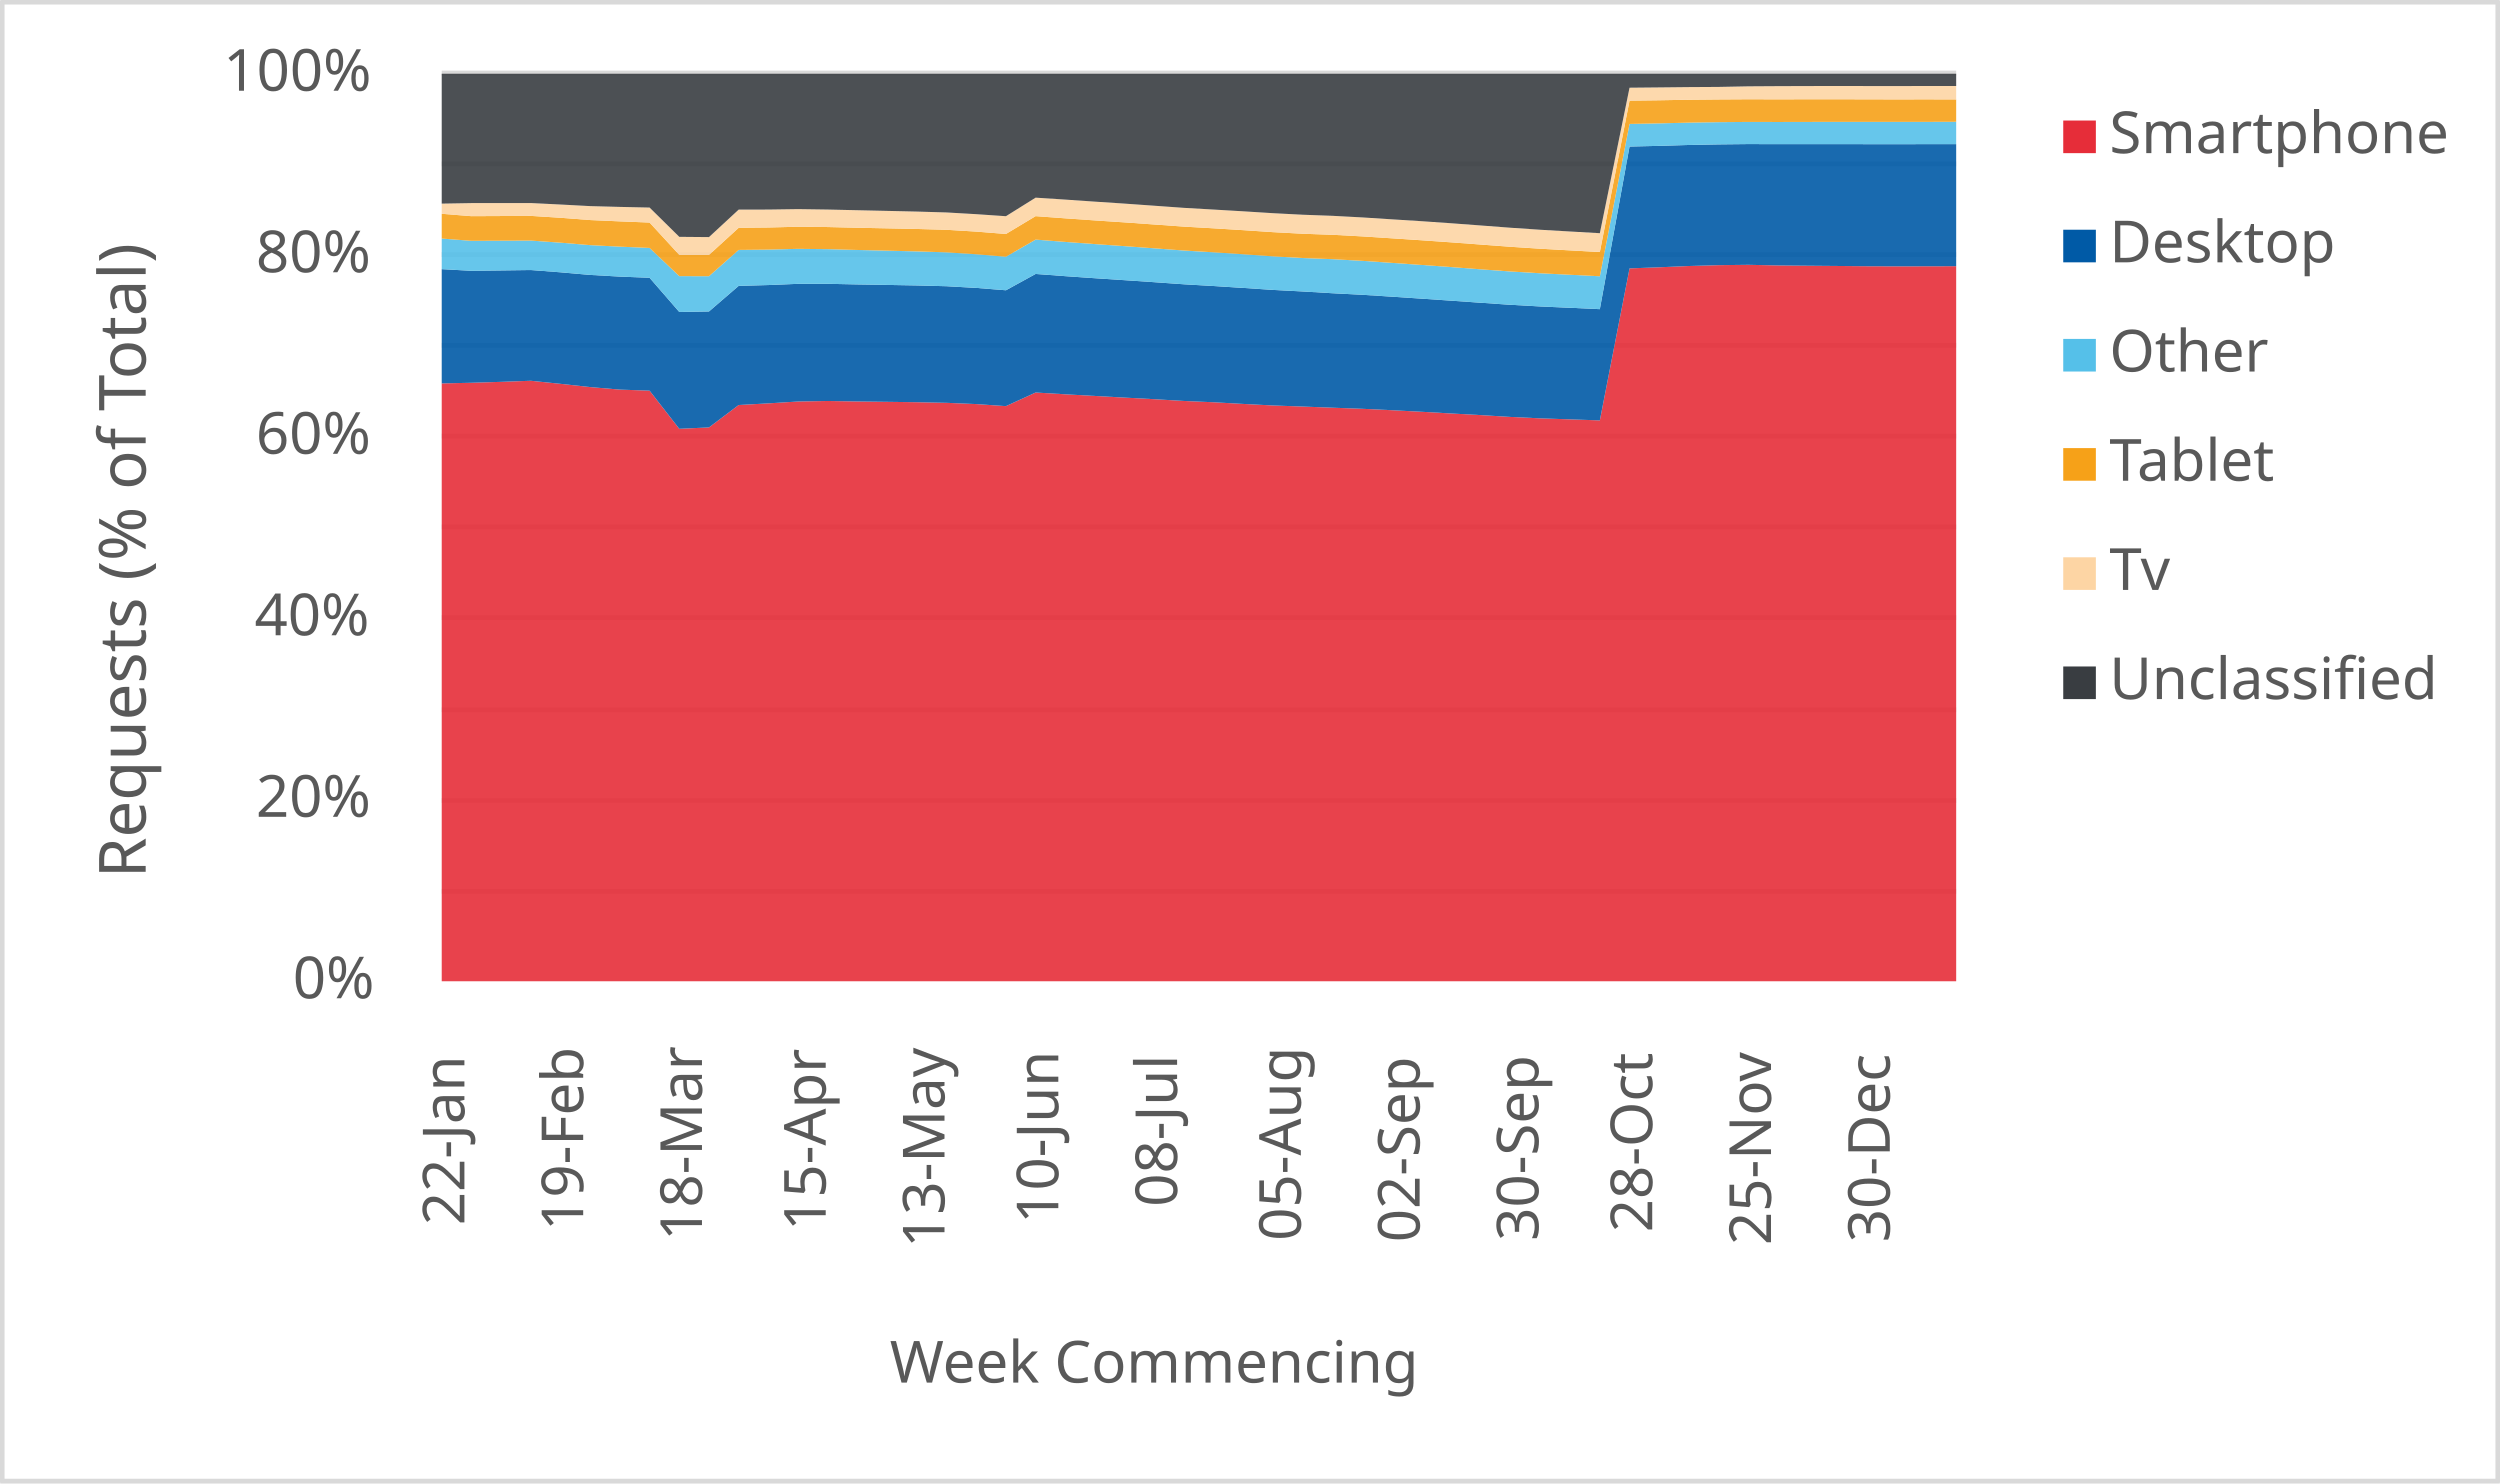
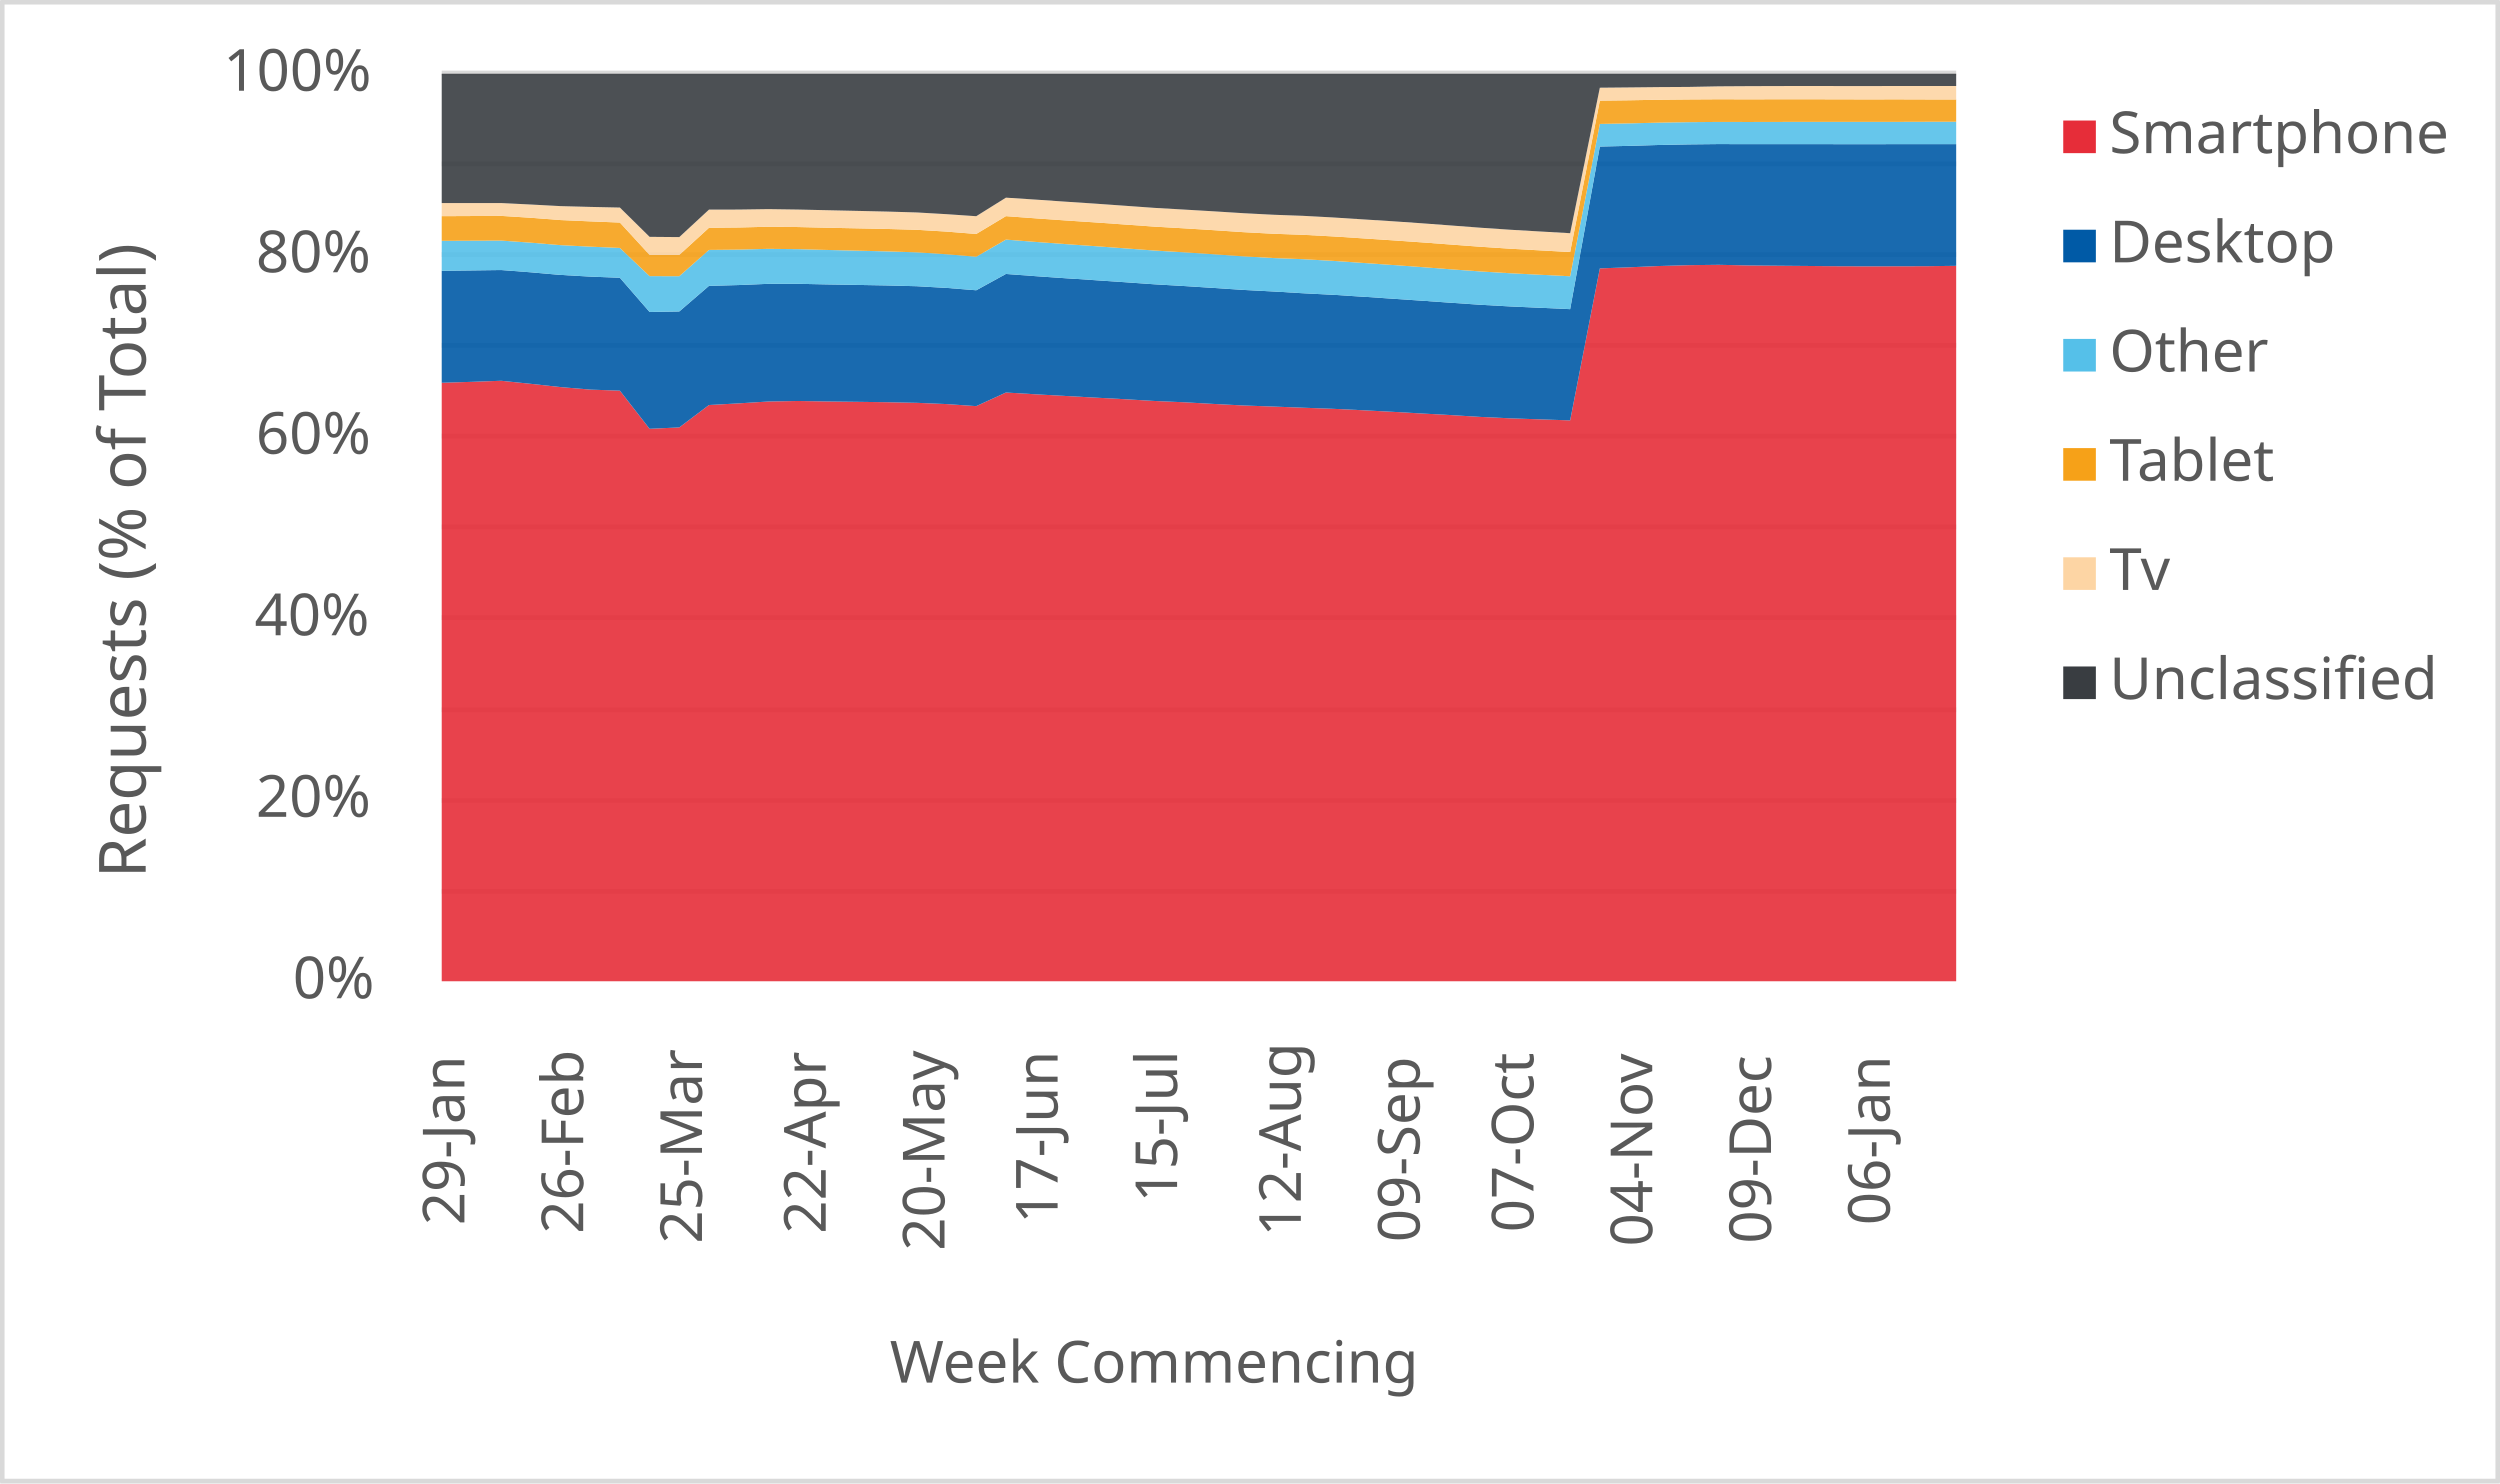
<svg xmlns="http://www.w3.org/2000/svg" width="1763" height="1046" xml:space="preserve" overflow="hidden">
  <defs>
    <clipPath id="clip0">
      <rect x="2917" y="346" width="1763" height="1046" />
    </clipPath>
  </defs>
  <g clip-path="url(#clip0)" transform="translate(-2917 -346)">
    <rect x="2918" y="347" width="1760" height="1043" fill="#FFFFFF" />
    <g>
      <path d="    M3228.5 974.532 4296.5 974.532    M3228.5 910.53 4296.5 910.53    M3228.5 846.528 4296.5 846.528    M3228.5 781.526 4296.5 781.526    M3228.5 717.524 4296.5 717.524    M3228.5 653.522 4296.5 653.522    M3228.5 589.52 4296.5 589.52    M3228.5 525.517 4296.5 525.517    M3228.5 461.515 4296.5 461.515    M3228.5 397.5 4296.5 397.5" stroke="#D9D9D9" stroke-width="3.438" stroke-linejoin="round" stroke-miterlimit="10" fill="none" />
    </g>
    <g>
      <path d="M 1038.5 4296.5 1038.5" stroke="#D9D9D9" stroke-width="3.438" stroke-linejoin="round" stroke-miterlimit="10" fill="none" fill-rule="evenodd" />
    </g>
    <g>
-       <text fill="#595959" font-family="Verdana,sans-serif" font-weight="400" font-size="41" transform="matrix(6.12323e-17 -1 1 6.12323e-17 3244.5 1210)">22-Jan</text>
+       <text fill="#595959" font-family="Verdana,sans-serif" font-weight="400" font-size="41" transform="matrix(6.12323e-17 -1 1 6.12323e-17 3244.5 1210)">29-Jan</text>
    </g>
    <g>
-       <text fill="#595959" font-family="Verdana,sans-serif" font-weight="400" font-size="41" transform="matrix(6.12323e-17 -1 1 6.12323e-17 3328.265 1214)">19-Feb</text>
+       <text fill="#595959" font-family="Verdana,sans-serif" font-weight="400" font-size="41" transform="matrix(6.12323e-17 -1 1 6.12323e-17 3328.265 1216)">26-Feb</text>
    </g>
    <g>
-       <text fill="#595959" font-family="Verdana,sans-serif" font-weight="400" font-size="41" transform="matrix(6.12323e-17 -1 1 6.12323e-17 3412.029 1221)">18-Mar</text>
+       <text fill="#595959" font-family="Verdana,sans-serif" font-weight="400" font-size="41" transform="matrix(6.12323e-17 -1 1 6.12323e-17 3412.029 1223)">25-Mar</text>
    </g>
    <g>
-       <text fill="#595959" font-family="Verdana,sans-serif" font-weight="400" font-size="41" transform="matrix(6.12323e-17 -1 1 6.12323e-17 3499.294 1214)">15-Apr</text>
+       <text fill="#595959" font-family="Verdana,sans-serif" font-weight="400" font-size="41" transform="matrix(6.12323e-17 -1 1 6.12323e-17 3499.294 1216)">22-Apr</text>
    </g>
    <g>
-       <text fill="#595959" font-family="Verdana,sans-serif" font-weight="400" font-size="41" transform="matrix(6.12323e-17 -1 1 6.12323e-17 3583.059 1226)">13-May</text>
+       <text fill="#595959" font-family="Verdana,sans-serif" font-weight="400" font-size="41" transform="matrix(6.12323e-17 -1 1 6.12323e-17 3583.059 1228)">20-May</text>
    </g>
    <g>
-       <text fill="#595959" font-family="Verdana,sans-serif" font-weight="400" font-size="41" transform="matrix(6.12323e-17 -1 1 6.12323e-17 3663.324 1209)">10-Jun</text>
+       <text fill="#595959" font-family="Verdana,sans-serif" font-weight="400" font-size="41" transform="matrix(6.12323e-17 -1 1 6.12323e-17 3662.824 1209)">17-Jun</text>
    </g>
    <g>
-       <text fill="#595959" font-family="Verdana,sans-serif" font-weight="400" font-size="41" transform="matrix(6.12323e-17 -1 1 6.12323e-17 3747.088 1197)">08-Jul</text>
+       <text fill="#595959" font-family="Verdana,sans-serif" font-weight="400" font-size="41" transform="matrix(6.12323e-17 -1 1 6.12323e-17 3747.088 1194)">15-Jul</text>
    </g>
    <g>
-       <text fill="#595959" font-family="Verdana,sans-serif" font-weight="400" font-size="41" transform="matrix(6.12323e-17 -1 1 6.12323e-17 3834.353 1221)">05-Aug</text>
+       <text fill="#595959" font-family="Verdana,sans-serif" font-weight="400" font-size="41" transform="matrix(6.12323e-17 -1 1 6.12323e-17 3834.353 1218)">12-Aug</text>
    </g>
    <g>
-       <text fill="#595959" font-family="Verdana,sans-serif" font-weight="400" font-size="41" transform="matrix(6.12323e-17 -1 1 6.12323e-17 3918.118 1222)">02-Sep</text>
+       <text fill="#595959" font-family="Verdana,sans-serif" font-weight="400" font-size="41" transform="matrix(6.12323e-17 -1 1 6.12323e-17 3918.118 1222)">09-Sep</text>
    </g>
    <g>
-       <text fill="#595959" font-family="Verdana,sans-serif" font-weight="400" font-size="41" transform="matrix(6.12323e-17 -1 1 6.12323e-17 4001.882 1221)">30-Sep</text>
+       <text fill="#595959" font-family="Verdana,sans-serif" font-weight="400" font-size="41" transform="matrix(6.12323e-17 -1 1 6.12323e-17 3998.382 1215)">07-Oct</text>
    </g>
    <g>
-       <text fill="#595959" font-family="Verdana,sans-serif" font-weight="400" font-size="41" transform="matrix(6.12323e-17 -1 1 6.12323e-17 4082.147 1215)">28-Oct</text>
+       <text fill="#595959" font-family="Verdana,sans-serif" font-weight="400" font-size="41" transform="matrix(6.12323e-17 -1 1 6.12323e-17 4082.147 1225)">04-Nov</text>
    </g>
    <g>
-       <text fill="#595959" font-family="Verdana,sans-serif" font-weight="400" font-size="41" transform="matrix(6.12323e-17 -1 1 6.12323e-17 4165.912 1224)">25-Nov</text>
+       <text fill="#595959" font-family="Verdana,sans-serif" font-weight="400" font-size="41" transform="matrix(6.12323e-17 -1 1 6.12323e-17 4165.912 1223)">09-Dec</text>
    </g>
    <g>
-       <text fill="#595959" font-family="Verdana,sans-serif" font-weight="400" font-size="41" transform="matrix(6.12323e-17 -1 1 6.12323e-17 4249.676 1222)">30-Dec</text>
+       <text fill="#595959" font-family="Verdana,sans-serif" font-weight="400" font-size="41" transform="matrix(6.12323e-17 -1 1 6.12323e-17 4249.676 1210)">06-Jan</text>
    </g>
    <g>
      <text fill="#595959" font-family="Verdana,sans-serif" font-weight="400" font-size="41" transform="matrix(1 0 0 1 3123.5 1050)">0%</text>
    </g>
    <g>
      <text fill="#595959" font-family="Verdana,sans-serif" font-weight="400" font-size="41" transform="matrix(1 0 0 1 3097.5 922)">20%</text>
    </g>
    <g>
      <text fill="#595959" font-family="Verdana,sans-serif" font-weight="400" font-size="41" transform="matrix(1 0 0 1 3096.5 794)">40%</text>
    </g>
    <g>
      <text fill="#595959" font-family="Verdana,sans-serif" font-weight="400" font-size="41" transform="matrix(1 0 0 1 3097.5 666)">60%</text>
    </g>
    <g>
      <text fill="#595959" font-family="Verdana,sans-serif" font-weight="400" font-size="41" transform="matrix(1 0 0 1 3097.5 538)">80%</text>
    </g>
    <g>
      <text fill="#595959" font-family="Verdana,sans-serif" font-weight="400" font-size="41" transform="matrix(1 0 0 1 3074.5 410)">100%</text>
    </g>
    <g>
      <text fill="#595959" font-family="Verdana,sans-serif" font-weight="400" font-size="41" transform="matrix(1 0 0 1 3544.5 1321)">Week Commencing</text>
    </g>
    <g>
      <text fill="#595959" font-family="Verdana,sans-serif" font-weight="400" font-size="46" transform="matrix(6.12323e-17 -1 1 6.12323e-17 3019.73 965.25)">Requests (% of Total)</text>
    </g>
    <rect x="2918.5" y="347.5" width="1760" height="1043" stroke="#D9D9D9" stroke-width="3.438" stroke-linejoin="round" stroke-miterlimit="10" fill="none" />
    <g>
-       <path d="M3228.5 1038 3249.441 1038 3270.382 1038 3291.324 1038 3312.265 1038 3333.206 1038 3354.147 1038 3375.088 1038 3396.029 1038 3416.971 1038 3437.912 1038 3458.853 1038 3479.794 1038 3500.735 1038 3521.676 1038 3542.618 1038 3563.559 1038 3584.5 1038 3605.441 1038 3626.382 1038 3647.324 1038 3668.265 1038 3689.206 1038 3710.147 1038 3731.088 1038 3752.029 1038 3772.971 1038 3793.912 1038 3814.853 1038 3835.794 1038 3856.735 1038 3877.676 1038 3898.618 1038 3919.559 1038 3940.5 1038 3961.441 1038 3982.382 1038 4003.324 1038 4024.265 1038 4045.206 1038 4066.147 1038 4087.088 1038 4108.029 1038 4128.971 1038 4149.912 1038 4170.853 1038 4191.794 1038 4212.735 1038 4233.676 1038 4254.618 1038 4275.559 1038 4296.5 1038 4296.5 533.723 4275.559 533.785 4254.618 533.829 4233.676 533.75 4212.735 533.558 4191.794 533.379 4170.853 533.184 4149.912 532.739 4128.971 532.995 4108.029 533.588 4087.088 534.489 4066.147 535.265 4045.206 642.459 4024.265 641.735 4003.324 641.027 3982.382 640.033 3961.441 638.744 3940.5 637.595 3919.559 636.389 3898.618 635.283 3877.676 634.28 3856.735 633.512 3835.794 632.703 3814.853 631.942 3793.912 630.857 3772.971 629.684 3752.029 628.757 3731.088 627.518 3710.147 626.396 3689.206 625.243 3668.265 624.067 3647.324 622.802 3626.382 632.405 3605.441 630.953 3584.5 630.073 3563.559 629.641 3542.618 629.364 3521.676 629.112 3500.735 628.771 3479.794 629.141 3458.853 630.454 3437.912 631.618 3416.971 647.412 3396.029 648.39 3375.088 621.5 3354.147 620.748 3333.206 618.977 3312.265 616.675 3291.324 614.512 3270.382 615.28 3249.441 615.928 3228.5 616.381 3228.5 1038Z" fill="#e62d39" opacity="0.9" />
+       <path d="M3228.5 1038 3249.441 1038 3270.382 1038 3291.324 1038 3312.265 1038 3333.206 1038 3354.147 1038 3375.088 1038 3396.029 1038 3416.971 1038 3437.912 1038 3458.853 1038 3479.794 1038 3500.735 1038 3521.676 1038 3542.618 1038 3563.559 1038 3584.5 1038 3605.441 1038 3626.382 1038 3647.324 1038 3668.265 1038 3689.206 1038 3710.147 1038 3731.088 1038 3752.029 1038 3772.971 1038 3793.912 1038 3814.853 1038 3835.794 1038 3856.735 1038 3877.676 1038 3898.618 1038 3919.559 1038 3940.5 1038 3961.441 1038 3982.382 1038 4003.324 1038 4024.265 1038 4045.206 1038 4066.147 1038 4087.088 1038 4108.029 1038 4128.971 1038 4149.912 1038 4170.853 1038 4191.794 1038 4212.735 1038 4233.676 1038 4254.618 1038 4275.559 1038 4296.5 1038 4296.5 533.453 4275.559 533.723 4254.618 533.785 4233.676 533.829 4212.735 533.75 4191.794 533.558 4170.853 533.379 4149.912 533.184 4128.971 532.739 4108.029 532.995 4087.088 533.588 4066.147 534.489 4045.206 535.265 4024.265 642.459 4003.324 641.735 3982.382 641.027 3961.441 640.033 3940.5 638.744 3919.559 637.595 3898.618 636.389 3877.676 635.283 3856.735 634.28 3835.794 633.512 3814.853 632.703 3793.912 631.942 3772.971 630.857 3752.029 629.684 3731.088 628.757 3710.147 627.518 3689.206 626.396 3668.265 625.243 3647.324 624.067 3626.382 622.802 3605.441 632.405 3584.5 630.953 3563.559 630.073 3542.618 629.641 3521.676 629.364 3500.735 629.112 3479.794 628.771 3458.853 629.141 3437.912 630.454 3416.971 631.618 3396.029 647.412 3375.088 648.39 3354.147 621.5 3333.206 620.748 3312.265 618.977 3291.324 616.675 3270.382 614.512 3249.441 615.28 3228.5 615.928 3228.5 1038Z" fill="#e62d39" opacity="0.9" />
    </g>
    <g>
-       <path d="M3228.5 616.381 3249.441 615.928 3270.382 615.28 3291.324 614.512 3312.265 616.675 3333.206 618.977 3354.147 620.748 3375.088 621.5 3396.029 648.39 3416.971 647.412 3437.912 631.618 3458.853 630.454 3479.794 629.141 3500.735 628.771 3521.676 629.112 3542.618 629.364 3563.559 629.641 3584.5 630.073 3605.441 630.953 3626.382 632.405 3647.324 622.802 3668.265 624.067 3689.206 625.243 3710.147 626.396 3731.088 627.518 3752.029 628.757 3772.971 629.684 3793.912 630.857 3814.853 631.942 3835.794 632.703 3856.735 633.512 3877.676 634.28 3898.618 635.283 3919.559 636.389 3940.5 637.595 3961.441 638.744 3982.382 640.033 4003.324 641.027 4024.265 641.735 4045.206 642.459 4066.147 535.265 4087.088 534.489 4108.029 533.588 4128.971 532.995 4149.912 532.739 4170.853 533.184 4191.794 533.379 4212.735 533.558 4233.676 533.75 4254.618 533.829 4275.559 533.785 4296.5 533.723 4296.5 447.637 4275.559 447.655 4254.618 447.685 4233.676 447.673 4212.735 447.627 4191.794 447.632 4170.853 447.657 4149.912 447.598 4128.971 447.824 4108.029 448.234 4087.088 448.86 4066.147 449.345 4045.206 564.013 4024.265 563.057 4003.324 562.12 3982.382 560.959 3961.441 559.518 3940.5 558.042 3919.559 556.618 3898.618 555.219 3877.676 553.875 3856.735 552.795 3835.794 551.548 3814.853 550.451 3793.912 549.056 3772.971 547.707 3752.029 546.489 3731.088 545.007 3710.147 543.587 3689.206 542.207 3668.265 540.752 3647.324 539.185 3626.382 550.694 3605.441 549.031 3584.5 547.842 3563.559 547.297 3542.618 546.921 3521.676 546.577 3500.735 546.14 3479.794 546.162 3458.853 547.019 3437.912 547.594 3416.971 565.64 3396.029 566.001 3375.088 541.885 3354.147 541.054 3333.206 539.878 3312.265 538.031 3291.324 536.427 3270.382 536.711 3249.441 536.976 3228.5 535.794 3228.5 616.381Z" fill="#005aa6" opacity="0.9" />
+       <path d="M3228.5 615.928 3249.441 615.28 3270.382 614.512 3291.324 616.675 3312.265 618.977 3333.206 620.748 3354.147 621.5 3375.088 648.39 3396.029 647.412 3416.971 631.618 3437.912 630.454 3458.853 629.141 3479.794 628.771 3500.735 629.112 3521.676 629.364 3542.618 629.641 3563.559 630.073 3584.5 630.953 3605.441 632.405 3626.382 622.802 3647.324 624.067 3668.265 625.243 3689.206 626.396 3710.147 627.518 3731.088 628.757 3752.029 629.684 3772.971 630.857 3793.912 631.942 3814.853 632.703 3835.794 633.512 3856.735 634.28 3877.676 635.283 3898.618 636.389 3919.559 637.595 3940.5 638.744 3961.441 640.033 3982.382 641.027 4003.324 641.735 4024.265 642.459 4045.206 535.265 4066.147 534.489 4087.088 533.588 4108.029 532.995 4128.971 532.739 4149.912 533.184 4170.853 533.379 4191.794 533.558 4212.735 533.75 4233.676 533.829 4254.618 533.785 4275.559 533.723 4296.5 533.453 4296.5 447.651 4275.559 447.637 4254.618 447.655 4233.676 447.685 4212.735 447.673 4191.794 447.627 4170.853 447.632 4149.912 447.657 4128.971 447.598 4108.029 447.824 4087.088 448.234 4066.147 448.86 4045.206 449.345 4024.265 564.013 4003.324 563.057 3982.382 562.12 3961.441 560.959 3940.5 559.518 3919.559 558.042 3898.618 556.618 3877.676 555.219 3856.735 553.875 3835.794 552.795 3814.853 551.548 3793.912 550.451 3772.971 549.056 3752.029 547.707 3731.088 546.489 3710.147 545.007 3689.206 543.587 3668.265 542.207 3647.324 540.752 3626.382 539.185 3605.441 550.694 3584.5 549.031 3563.559 547.842 3542.618 547.297 3521.676 546.921 3500.735 546.577 3479.794 546.14 3458.853 546.162 3437.912 547.019 3416.971 547.594 3396.029 565.64 3375.088 566.001 3354.147 541.885 3333.206 541.054 3312.265 539.878 3291.324 538.031 3270.382 536.427 3249.441 536.711 3228.5 536.976 3228.5 615.928Z" fill="#005aa6" opacity="0.9" />
    </g>
    <g>
-       <path d="M3228.5 535.794 3249.441 536.976 3270.382 536.711 3291.324 536.427 3312.265 538.031 3333.206 539.878 3354.147 541.054 3375.088 541.885 3396.029 566.001 3416.971 565.64 3437.912 547.594 3458.853 547.019 3479.794 546.162 3500.735 546.14 3521.676 546.577 3542.618 546.921 3563.559 547.297 3584.5 547.842 3605.441 549.031 3626.382 550.694 3647.324 539.185 3668.265 540.752 3689.206 542.207 3710.147 543.587 3731.088 545.007 3752.029 546.489 3772.971 547.707 3793.912 549.056 3814.853 550.451 3835.794 551.548 3856.735 552.795 3877.676 553.875 3898.618 555.219 3919.559 556.618 3940.5 558.042 3961.441 559.518 3982.382 560.959 4003.324 562.12 4024.265 563.057 4045.206 564.013 4066.147 449.345 4087.088 448.86 4108.029 448.234 4128.971 447.824 4149.912 447.598 4170.853 447.657 4191.794 447.632 4212.735 447.627 4233.676 447.673 4254.618 447.685 4275.559 447.655 4296.5 447.637 4296.5 431.866 4275.559 431.932 4254.618 431.96 4233.676 431.956 4212.735 431.941 4191.794 431.967 4170.853 432.02 4149.912 431.975 4128.971 432.156 4108.029 432.475 4087.088 433.008 4066.147 433.391 4045.206 540.829 4024.265 539.772 4003.324 538.715 3982.382 537.463 3961.441 535.947 3940.5 534.359 3919.559 532.848 3898.618 531.386 3877.676 529.944 3856.735 528.77 3835.794 527.971 3814.853 526.791 3793.912 525.312 3772.971 523.935 3752.029 522.677 3731.088 521.121 3710.147 519.591 3689.206 518.136 3668.265 516.6 3647.324 514.966 3626.382 527.044 3605.441 525.302 3584.5 523.956 3563.559 523.28 3542.618 522.767 3521.676 522.275 3500.735 521.706 3479.794 521.482 3458.853 522.018 3437.912 522.239 3416.971 540.779 3396.029 540.735 3375.088 520.842 3354.147 519.941 3333.206 518.873 3312.265 517.135 3291.324 515.65 3270.382 515.738 3249.441 515.836 3228.5 514.225 3228.5 535.794Z" fill="#55c0e9" opacity="0.9" />
+       <path d="M3228.5 536.976 3249.441 536.711 3270.382 536.427 3291.324 538.031 3312.265 539.878 3333.206 541.054 3354.147 541.885 3375.088 566.001 3396.029 565.64 3416.971 547.594 3437.912 547.019 3458.853 546.162 3479.794 546.14 3500.735 546.577 3521.676 546.921 3542.618 547.297 3563.559 547.842 3584.5 549.031 3605.441 550.694 3626.382 539.185 3647.324 540.752 3668.265 542.207 3689.206 543.587 3710.147 545.007 3731.088 546.489 3752.029 547.707 3772.971 549.056 3793.912 550.451 3814.853 551.548 3835.794 552.795 3856.735 553.875 3877.676 555.219 3898.618 556.618 3919.559 558.042 3940.5 559.518 3961.441 560.959 3982.382 562.12 4003.324 563.057 4024.265 564.013 4045.206 449.345 4066.147 448.86 4087.088 448.234 4108.029 447.824 4128.971 447.598 4149.912 447.657 4170.853 447.632 4191.794 447.627 4212.735 447.673 4233.676 447.685 4254.618 447.655 4275.559 447.637 4296.5 447.651 4296.5 431.847 4275.559 431.866 4254.618 431.932 4233.676 431.96 4212.735 431.956 4191.794 431.941 4170.853 431.967 4149.912 432.02 4128.971 431.975 4108.029 432.156 4087.088 432.475 4066.147 433.008 4045.206 433.391 4024.265 540.829 4003.324 539.772 3982.382 538.715 3961.441 537.463 3940.5 535.947 3919.559 534.359 3898.618 532.848 3877.676 531.386 3856.735 529.944 3835.794 528.77 3814.853 527.971 3793.912 526.791 3772.971 525.312 3752.029 523.935 3731.088 522.677 3710.147 521.121 3689.206 519.591 3668.265 518.136 3647.324 516.6 3626.382 514.966 3605.441 527.044 3584.5 525.302 3563.559 523.956 3542.618 523.28 3521.676 522.767 3500.735 522.275 3479.794 521.706 3458.853 521.482 3437.912 522.018 3416.971 522.239 3396.029 540.779 3375.088 540.735 3354.147 520.842 3333.206 519.941 3312.265 518.873 3291.324 517.135 3270.382 515.65 3249.441 515.738 3228.5 515.836 3228.5 536.976Z" fill="#55c0e9" opacity="0.9" />
    </g>
    <g>
-       <path d="M3228.5 514.225 3249.441 515.836 3270.382 515.738 3291.324 515.65 3312.265 517.135 3333.206 518.873 3354.147 519.941 3375.088 520.842 3396.029 540.735 3416.971 540.779 3437.912 522.239 3458.853 522.018 3479.794 521.482 3500.735 521.706 3521.676 522.275 3542.618 522.767 3563.559 523.28 3584.5 523.956 3605.441 525.302 3626.382 527.044 3647.324 514.966 3668.265 516.6 3689.206 518.136 3710.147 519.591 3731.088 521.121 3752.029 522.677 3772.971 523.935 3793.912 525.312 3814.853 526.791 3835.794 527.971 3856.735 528.77 3877.676 529.944 3898.618 531.386 3919.559 532.848 3940.5 534.359 3961.441 535.947 3982.382 537.463 4003.324 538.715 4024.265 539.772 4045.206 540.829 4066.147 433.391 4087.088 433.008 4108.029 432.475 4128.971 432.156 4149.912 431.975 4170.853 432.02 4191.794 431.967 4212.735 431.941 4233.676 431.956 4254.618 431.96 4275.559 431.932 4296.5 431.866 4296.5 416.124 4275.559 416.056 4254.618 416.095 4233.676 416.047 4212.735 416 4191.794 416.006 4170.853 416.052 4149.912 415.999 4128.971 416.124 4108.029 416.334 4087.088 416.713 4066.147 416.981 4045.206 523.736 4024.265 522.572 4003.324 521.407 3982.382 520.04 3961.441 518.476 3940.5 516.913 3919.559 515.447 3898.618 514.061 3877.676 512.702 3856.735 511.58 3835.794 510.829 3814.853 509.718 3793.912 508.318 3772.971 507.017 3752.029 505.812 3731.088 504.317 3710.147 502.834 3689.206 501.443 3668.265 499.974 3647.324 498.424 3626.382 510.994 3605.441 509.32 3584.5 508.048 3563.559 507.461 3542.618 507.023 3521.676 506.608 3500.735 506.107 3479.794 505.904 3458.853 506.422 3437.912 506.648 3416.971 525.758 3396.029 525.732 3375.088 502.943 3354.147 502.107 3333.206 501.183 3312.265 499.566 3291.324 498.241 3270.382 498.342 3249.441 498.441 3228.5 496.769 3228.5 514.225Z" fill="#f6a118" opacity="0.9" />
+       <path d="M3228.5 515.836 3249.441 515.738 3270.382 515.65 3291.324 517.135 3312.265 518.873 3333.206 519.941 3354.147 520.842 3375.088 540.735 3396.029 540.779 3416.971 522.239 3437.912 522.018 3458.853 521.482 3479.794 521.706 3500.735 522.275 3521.676 522.767 3542.618 523.28 3563.559 523.956 3584.5 525.302 3605.441 527.044 3626.382 514.966 3647.324 516.6 3668.265 518.136 3689.206 519.591 3710.147 521.121 3731.088 522.677 3752.029 523.935 3772.971 525.312 3793.912 526.791 3814.853 527.971 3835.794 528.77 3856.735 529.944 3877.676 531.386 3898.618 532.848 3919.559 534.359 3940.5 535.947 3961.441 537.463 3982.382 538.715 4003.324 539.772 4024.265 540.829 4045.206 433.391 4066.147 433.008 4087.088 432.475 4108.029 432.156 4128.971 431.975 4149.912 432.02 4170.853 431.967 4191.794 431.941 4212.735 431.956 4233.676 431.96 4254.618 431.932 4275.559 431.866 4296.5 431.847 4296.5 416.156 4275.559 416.124 4254.618 416.056 4233.676 416.095 4212.735 416.047 4191.794 416 4170.853 416.006 4149.912 416.052 4128.971 415.999 4108.029 416.124 4087.088 416.334 4066.147 416.713 4045.206 416.981 4024.265 523.736 4003.324 522.572 3982.382 521.407 3961.441 520.04 3940.5 518.476 3919.559 516.913 3898.618 515.447 3877.676 514.061 3856.735 512.702 3835.794 511.58 3814.853 510.829 3793.912 509.718 3772.971 508.318 3752.029 507.017 3731.088 505.812 3710.147 504.317 3689.206 502.834 3668.265 501.443 3647.324 499.974 3626.382 498.424 3605.441 510.994 3584.5 509.32 3563.559 508.048 3542.618 507.461 3521.676 507.023 3500.735 506.608 3479.794 506.107 3458.853 505.904 3437.912 506.422 3416.971 506.648 3396.029 525.758 3375.088 525.732 3354.147 502.943 3333.206 502.107 3312.265 501.183 3291.324 499.566 3270.382 498.241 3249.441 498.342 3228.5 498.441 3228.5 515.836Z" fill="#f6a118" opacity="0.9" />
    </g>
    <g>
-       <path d="M3228.5 496.769 3249.441 498.441 3270.382 498.342 3291.324 498.241 3312.265 499.566 3333.206 501.183 3354.147 502.107 3375.088 502.943 3396.029 525.732 3416.971 525.758 3437.912 506.648 3458.853 506.422 3479.794 505.904 3500.735 506.107 3521.676 506.608 3542.618 507.023 3563.559 507.461 3584.5 508.048 3605.441 509.32 3626.382 510.994 3647.324 498.424 3668.265 499.974 3689.206 501.443 3710.147 502.834 3731.088 504.317 3752.029 505.812 3772.971 507.017 3793.912 508.318 3814.853 509.718 3835.794 510.829 3856.735 511.58 3877.676 512.702 3898.618 514.061 3919.559 515.447 3940.5 516.913 3961.441 518.476 3982.382 520.04 4003.324 521.407 4024.265 522.572 4045.206 523.736 4066.147 416.981 4087.088 416.713 4108.029 416.334 4128.971 416.124 4149.912 415.999 4170.853 416.052 4191.794 416.006 4212.735 416 4233.676 416.047 4254.618 416.095 4275.559 416.056 4296.5 416.124 4296.5 406.665 4275.559 406.65 4254.618 406.69 4233.676 406.674 4212.735 406.644 4191.794 406.677 4170.853 406.749 4149.912 406.882 4128.971 407.298 4108.029 407.421 4087.088 407.65 4066.147 407.855 4045.206 510.457 4024.265 509.254 4003.324 508.033 3982.382 506.618 3961.441 505.021 3940.5 503.449 3919.559 501.994 3898.618 500.675 3877.676 499.325 3856.735 498.199 3835.794 497.433 3814.853 496.349 3793.912 495.025 3772.971 493.791 3752.029 492.592 3731.088 491.083 3710.147 489.59 3689.206 488.206 3668.265 486.758 3647.324 485.393 3626.382 498.472 3605.441 497.038 3584.5 495.823 3563.559 495.202 3542.618 494.72 3521.676 494.253 3500.735 493.775 3479.794 493.464 3458.853 493.781 3437.912 493.831 3416.971 513.206 3396.029 513.019 3375.088 492.372 3354.147 491.909 3333.206 491.352 3312.265 490.226 3291.324 489.189 3270.382 489.223 3249.441 489.223 3228.5 489.595 3228.5 496.769Z" fill="#fdd5a4" opacity="0.9" />
+       <path d="M3228.5 498.441 3249.441 498.342 3270.382 498.241 3291.324 499.566 3312.265 501.183 3333.206 502.107 3354.147 502.943 3375.088 525.732 3396.029 525.758 3416.971 506.648 3437.912 506.422 3458.853 505.904 3479.794 506.107 3500.735 506.608 3521.676 507.023 3542.618 507.461 3563.559 508.048 3584.5 509.32 3605.441 510.994 3626.382 498.424 3647.324 499.974 3668.265 501.443 3689.206 502.834 3710.147 504.317 3731.088 505.812 3752.029 507.017 3772.971 508.318 3793.912 509.718 3814.853 510.829 3835.794 511.58 3856.735 512.702 3877.676 514.061 3898.618 515.447 3919.559 516.913 3940.5 518.476 3961.441 520.04 3982.382 521.407 4003.324 522.572 4024.265 523.736 4045.206 416.981 4066.147 416.713 4087.088 416.334 4108.029 416.124 4128.971 415.999 4149.912 416.052 4170.853 416.006 4191.794 416 4212.735 416.047 4233.676 416.095 4254.618 416.056 4275.559 416.124 4296.5 416.156 4296.5 406.642 4275.559 406.665 4254.618 406.65 4233.676 406.69 4212.735 406.674 4191.794 406.644 4170.853 406.677 4149.912 406.749 4128.971 406.882 4108.029 407.298 4087.088 407.421 4066.147 407.65 4045.206 407.855 4024.265 510.457 4003.324 509.254 3982.382 508.033 3961.441 506.618 3940.5 505.021 3919.559 503.449 3898.618 501.994 3877.676 500.675 3856.735 499.325 3835.794 498.199 3814.853 497.433 3793.912 496.349 3772.971 495.025 3752.029 493.791 3731.088 492.592 3710.147 491.083 3689.206 489.59 3668.265 488.206 3647.324 486.758 3626.382 485.393 3605.441 498.472 3584.5 497.038 3563.559 495.823 3542.618 495.202 3521.676 494.72 3500.735 494.253 3479.794 493.775 3458.853 493.464 3437.912 493.781 3416.971 493.831 3396.029 513.206 3375.088 513.019 3354.147 492.372 3333.206 491.909 3312.265 491.352 3291.324 490.226 3270.382 489.189 3249.441 489.223 3228.5 489.223 3228.5 498.441Z" fill="#fdd5a4" opacity="0.9" />
    </g>
    <g>
-       <path d="M3228.5 489.595 3249.441 489.223 3270.382 489.223 3291.324 489.189 3312.265 490.226 3333.206 491.352 3354.147 491.909 3375.088 492.372 3396.029 513.019 3416.971 513.206 3437.912 493.831 3458.853 493.781 3479.794 493.464 3500.735 493.775 3521.676 494.253 3542.618 494.72 3563.559 495.202 3584.5 495.823 3605.441 497.038 3626.382 498.472 3647.324 485.393 3668.265 486.758 3689.206 488.206 3710.147 489.59 3731.088 491.083 3752.029 492.592 3772.971 493.791 3793.912 495.025 3814.853 496.349 3835.794 497.433 3856.735 498.199 3877.676 499.325 3898.618 500.675 3919.559 501.994 3940.5 503.449 3961.441 505.021 3982.382 506.618 4003.324 508.033 4024.265 509.254 4045.206 510.457 4066.147 407.855 4087.088 407.65 4108.029 407.421 4128.971 407.298 4149.912 406.882 4170.853 406.749 4191.794 406.677 4212.735 406.644 4233.676 406.674 4254.618 406.69 4275.559 406.65 4296.5 406.665 4296.5 398 4275.559 398 4254.618 398 4233.676 398 4212.735 398 4191.794 398 4170.853 398 4149.912 398 4128.971 398 4108.029 398 4087.088 398 4066.147 398 4045.206 398 4024.265 398 4003.324 398 3982.382 398 3961.441 398 3940.5 398 3919.559 398 3898.618 398 3877.676 398 3856.735 398 3835.794 398 3814.853 398 3793.912 398 3772.971 398 3752.029 398 3731.088 398 3710.147 398 3689.206 398 3668.265 398 3647.324 398 3626.382 398 3605.441 398 3584.5 398 3563.559 398 3542.618 398 3521.676 398 3500.735 398 3479.794 398 3458.853 398 3437.912 398 3416.971 398 3396.029 398 3375.088 398 3354.147 398 3333.206 398 3312.265 398 3291.324 398 3270.382 398 3249.441 398 3228.5 398 3228.5 489.595Z" fill="#393d41" opacity="0.9" />
+       <path d="M3228.5 489.223 3249.441 489.223 3270.382 489.189 3291.324 490.226 3312.265 491.352 3333.206 491.909 3354.147 492.372 3375.088 513.019 3396.029 513.206 3416.971 493.831 3437.912 493.781 3458.853 493.464 3479.794 493.775 3500.735 494.253 3521.676 494.72 3542.618 495.202 3563.559 495.823 3584.5 497.038 3605.441 498.472 3626.382 485.393 3647.324 486.758 3668.265 488.206 3689.206 489.59 3710.147 491.083 3731.088 492.592 3752.029 493.791 3772.971 495.025 3793.912 496.349 3814.853 497.433 3835.794 498.199 3856.735 499.325 3877.676 500.675 3898.618 501.994 3919.559 503.449 3940.5 505.021 3961.441 506.618 3982.382 508.033 4003.324 509.254 4024.265 510.457 4045.206 407.855 4066.147 407.65 4087.088 407.421 4108.029 407.298 4128.971 406.882 4149.912 406.749 4170.853 406.677 4191.794 406.644 4212.735 406.674 4233.676 406.69 4254.618 406.65 4275.559 406.665 4296.5 406.642 4296.5 398 4275.559 398 4254.618 398 4233.676 398 4212.735 398 4191.794 398 4170.853 398 4149.912 398 4128.971 398 4108.029 398 4087.088 398 4066.147 398 4045.206 398 4024.265 398 4003.324 398 3982.382 398 3961.441 398 3940.5 398 3919.559 398 3898.618 398 3877.676 398 3856.735 398 3835.794 398 3814.853 398 3793.912 398 3772.971 398 3752.029 398 3731.088 398 3710.147 398 3689.206 398 3668.265 398 3647.324 398 3626.382 398 3605.441 398 3584.5 398 3563.559 398 3542.618 398 3521.676 398 3500.735 398 3479.794 398 3458.853 398 3437.912 398 3416.971 398 3396.029 398 3375.088 398 3354.147 398 3333.206 398 3312.265 398 3291.324 398 3270.382 398 3249.441 398 3228.5 398 3228.5 489.223Z" fill="#393d41" opacity="0.9" />
    </g>
    <g>
      <rect x="4372" y="431" width="23" height="23" fill="#e62d39" />
    </g>
    <g>
      <text fill="#595959" font-family="Verdana,sans-serif" font-weight="400" font-size="41" transform="matrix(1 0 0 1 4404.56 454)">Smartphone</text>
    </g>
    <g>
      <rect x="4372" y="508" width="23" height="23" fill="#005aa6" />
    </g>
    <g>
      <text fill="#595959" font-family="Verdana,sans-serif" font-weight="400" font-size="41" transform="matrix(1 0 0 1 4404.56 531)">Desktop</text>
    </g>
    <g>
      <rect x="4372" y="585" width="23" height="23" fill="#55c0e9" />
    </g>
    <g>
      <text fill="#595959" font-family="Verdana,sans-serif" font-weight="400" font-size="41" transform="matrix(1 0 0 1 4404.56 608)">Other</text>
    </g>
    <g>
      <rect x="4372" y="662" width="23" height="23" fill="#f6a118" />
    </g>
    <g>
      <text fill="#595959" font-family="Verdana,sans-serif" font-weight="400" font-size="41" transform="matrix(1 0 0 1 4404.56 685)">Tablet</text>
    </g>
    <g>
      <rect x="4372" y="739" width="23" height="23" fill="#fdd5a4" />
    </g>
    <g>
      <text fill="#595959" font-family="Verdana,sans-serif" font-weight="400" font-size="41" transform="matrix(1 0 0 1 4404.56 762)">Tv</text>
    </g>
    <g>
      <rect x="4372" y="816" width="23" height="23" fill="#393d41" />
    </g>
    <g>
      <text fill="#595959" font-family="Verdana,sans-serif" font-weight="400" font-size="41" transform="matrix(1 0 0 1 4404.56 839)">Unclassified</text>
    </g>
  </g>
</svg>
